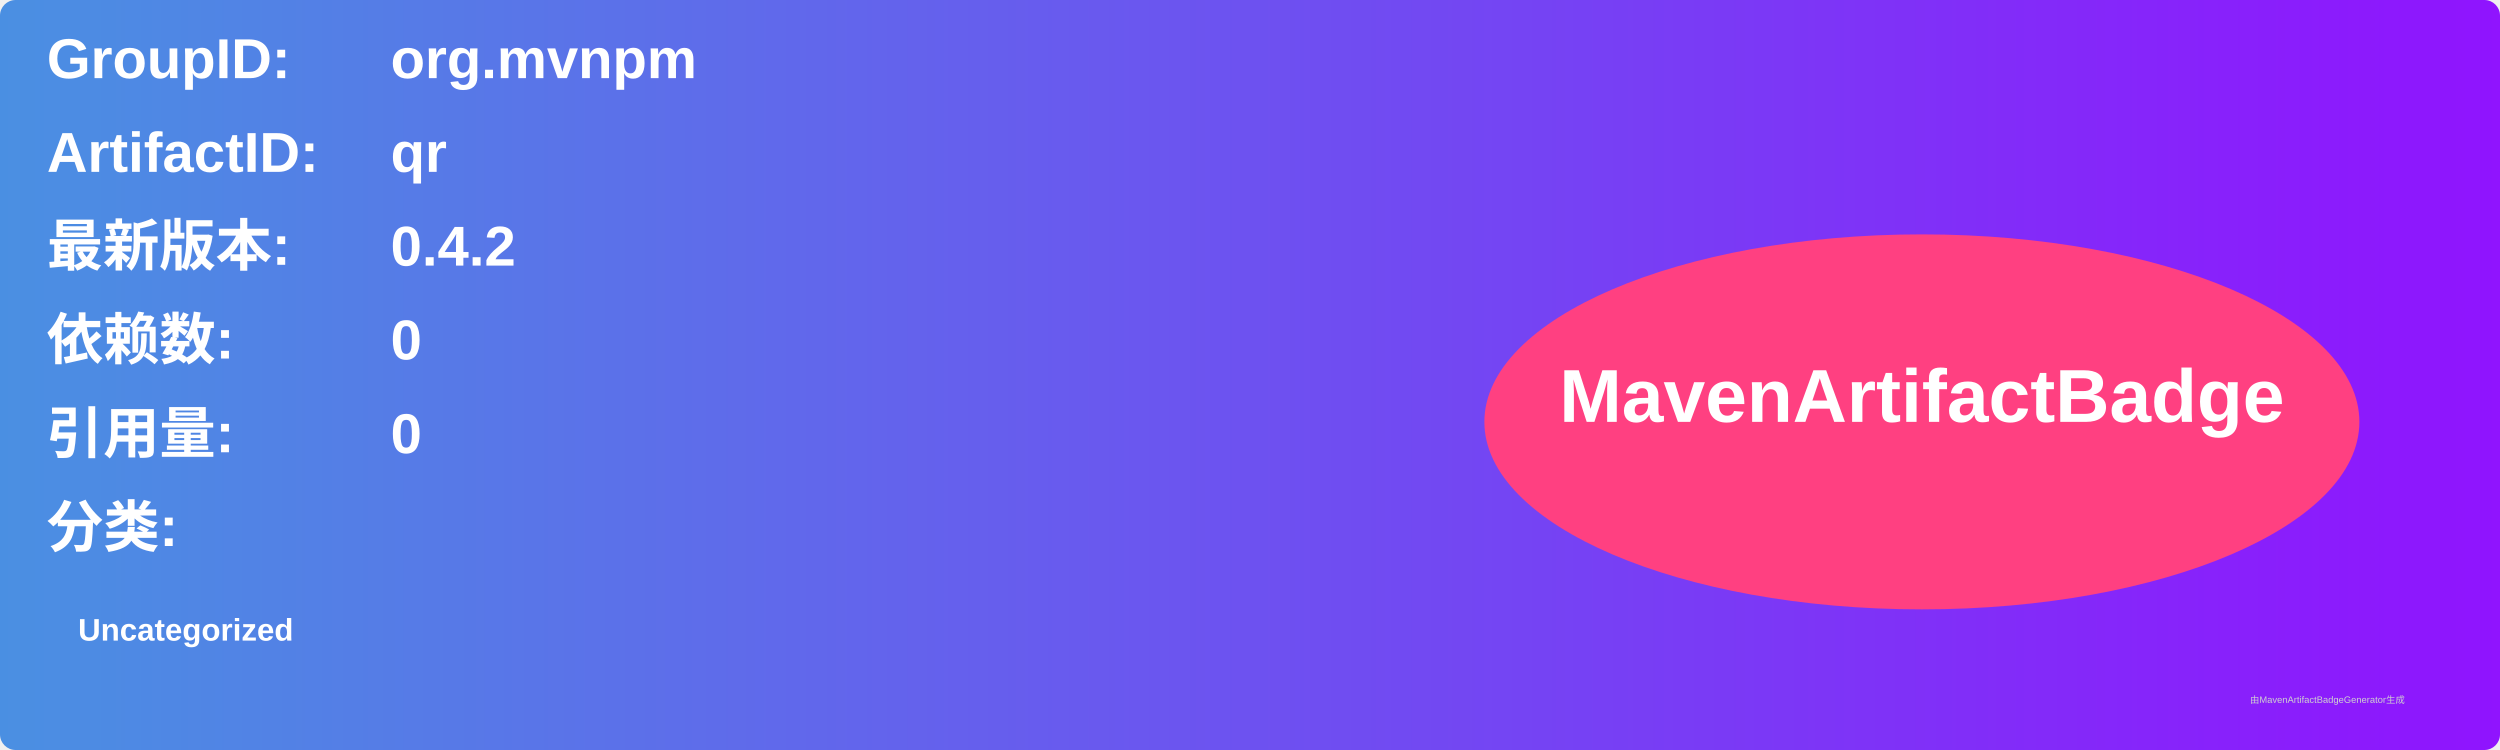
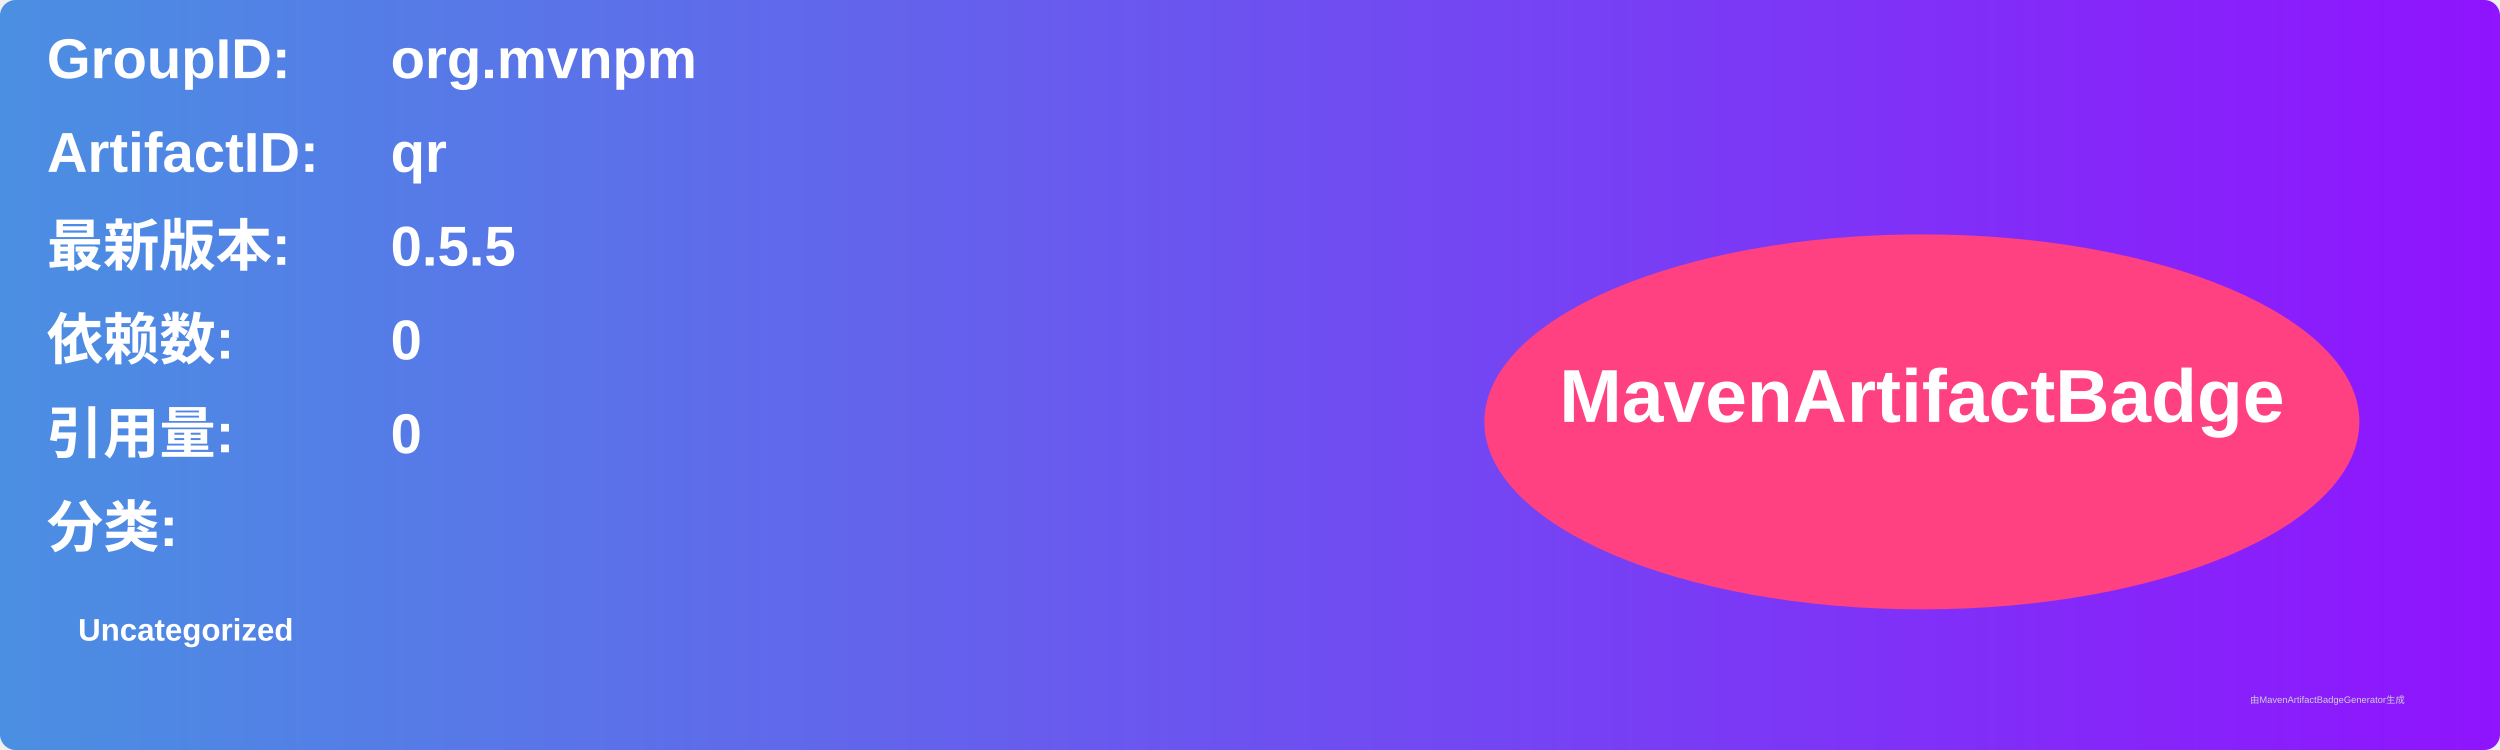
<svg xmlns="http://www.w3.org/2000/svg" width="800" height="240" viewBox="0 0 800 240">
  <linearGradient id="grad" x1="0%" y1="0%" x2="100%" y2="0%">
    <stop offset="0%" stop-color="#4a90e2" />
    <stop offset="100%" stop-color="#9013fe" />
  </linearGradient>
  <rect width="100%" height="100%" rx="5" ry="5" fill="url(#grad)" />
  <g transform="translate(15, 15)">
    <text x="0" y="10" font-family="Arial" font-size="18" fill="white" font-weight="bold" width="260">GroupID:</text>
    <text x="110" y="10" font-family="Arial" font-size="18" fill="white" font-weight="bold" width="460">org.mvnpm</text>
    <text x="0" y="40" font-family="Arial" font-size="18" fill="white" font-weight="bold" width="260">ArtifactID:</text>
    <text x="110" y="40" font-family="Arial" font-size="18" fill="white" font-weight="bold" width="460">qr</text>
    <text x="0" y="70" font-family="Arial" font-size="18" fill="white" font-weight="bold">最新版本:</text>
    <text x="110" y="70" font-family="Arial" font-size="18" fill="white" font-weight="bold">
-       <tspan font-weight="bold">0.4.2</tspan>
+       <tspan font-weight="bold">0.5.5</tspan>
    </text>
    <text x="0" y="100" font-family="Arial" font-size="18" fill="white" font-weight="bold">依赖数: </text>
    <text x="110" y="100" font-family="Arial" font-size="18" fill="white">
      <tspan font-weight="bold">0</tspan>
    </text>
    <text x="0" y="130" font-family="Arial" font-size="18" fill="white" font-weight="bold">引用量: </text>
    <text x="110" y="130" font-family="Arial" font-size="18" fill="white">
      <tspan font-weight="bold">0</tspan>
    </text>
    <text x="0" y="160" font-family="Arial" font-size="18" fill="white" font-weight="bold">分类:</text>
    <text x="10" y="190" font-family="Arial" font-size="10" fill="white">
      <tspan font-weight="bold">Uncategorized</tspan>
    </text>
    <ellipse cx="600" cy="120" rx="140" ry="60" fill="#ff4081" />
    <text x="600" y="120" text-anchor="middle" font-family="Arial" font-size="24" fill="white" font-weight="bold">MavenArtifactBadge</text>
  </g>
  <text x="720" y="225" font-family="Arial" font-size="3" fill="#d0d0d0">由MavenArtifactBadgeGenerator生成</text>
</svg>
